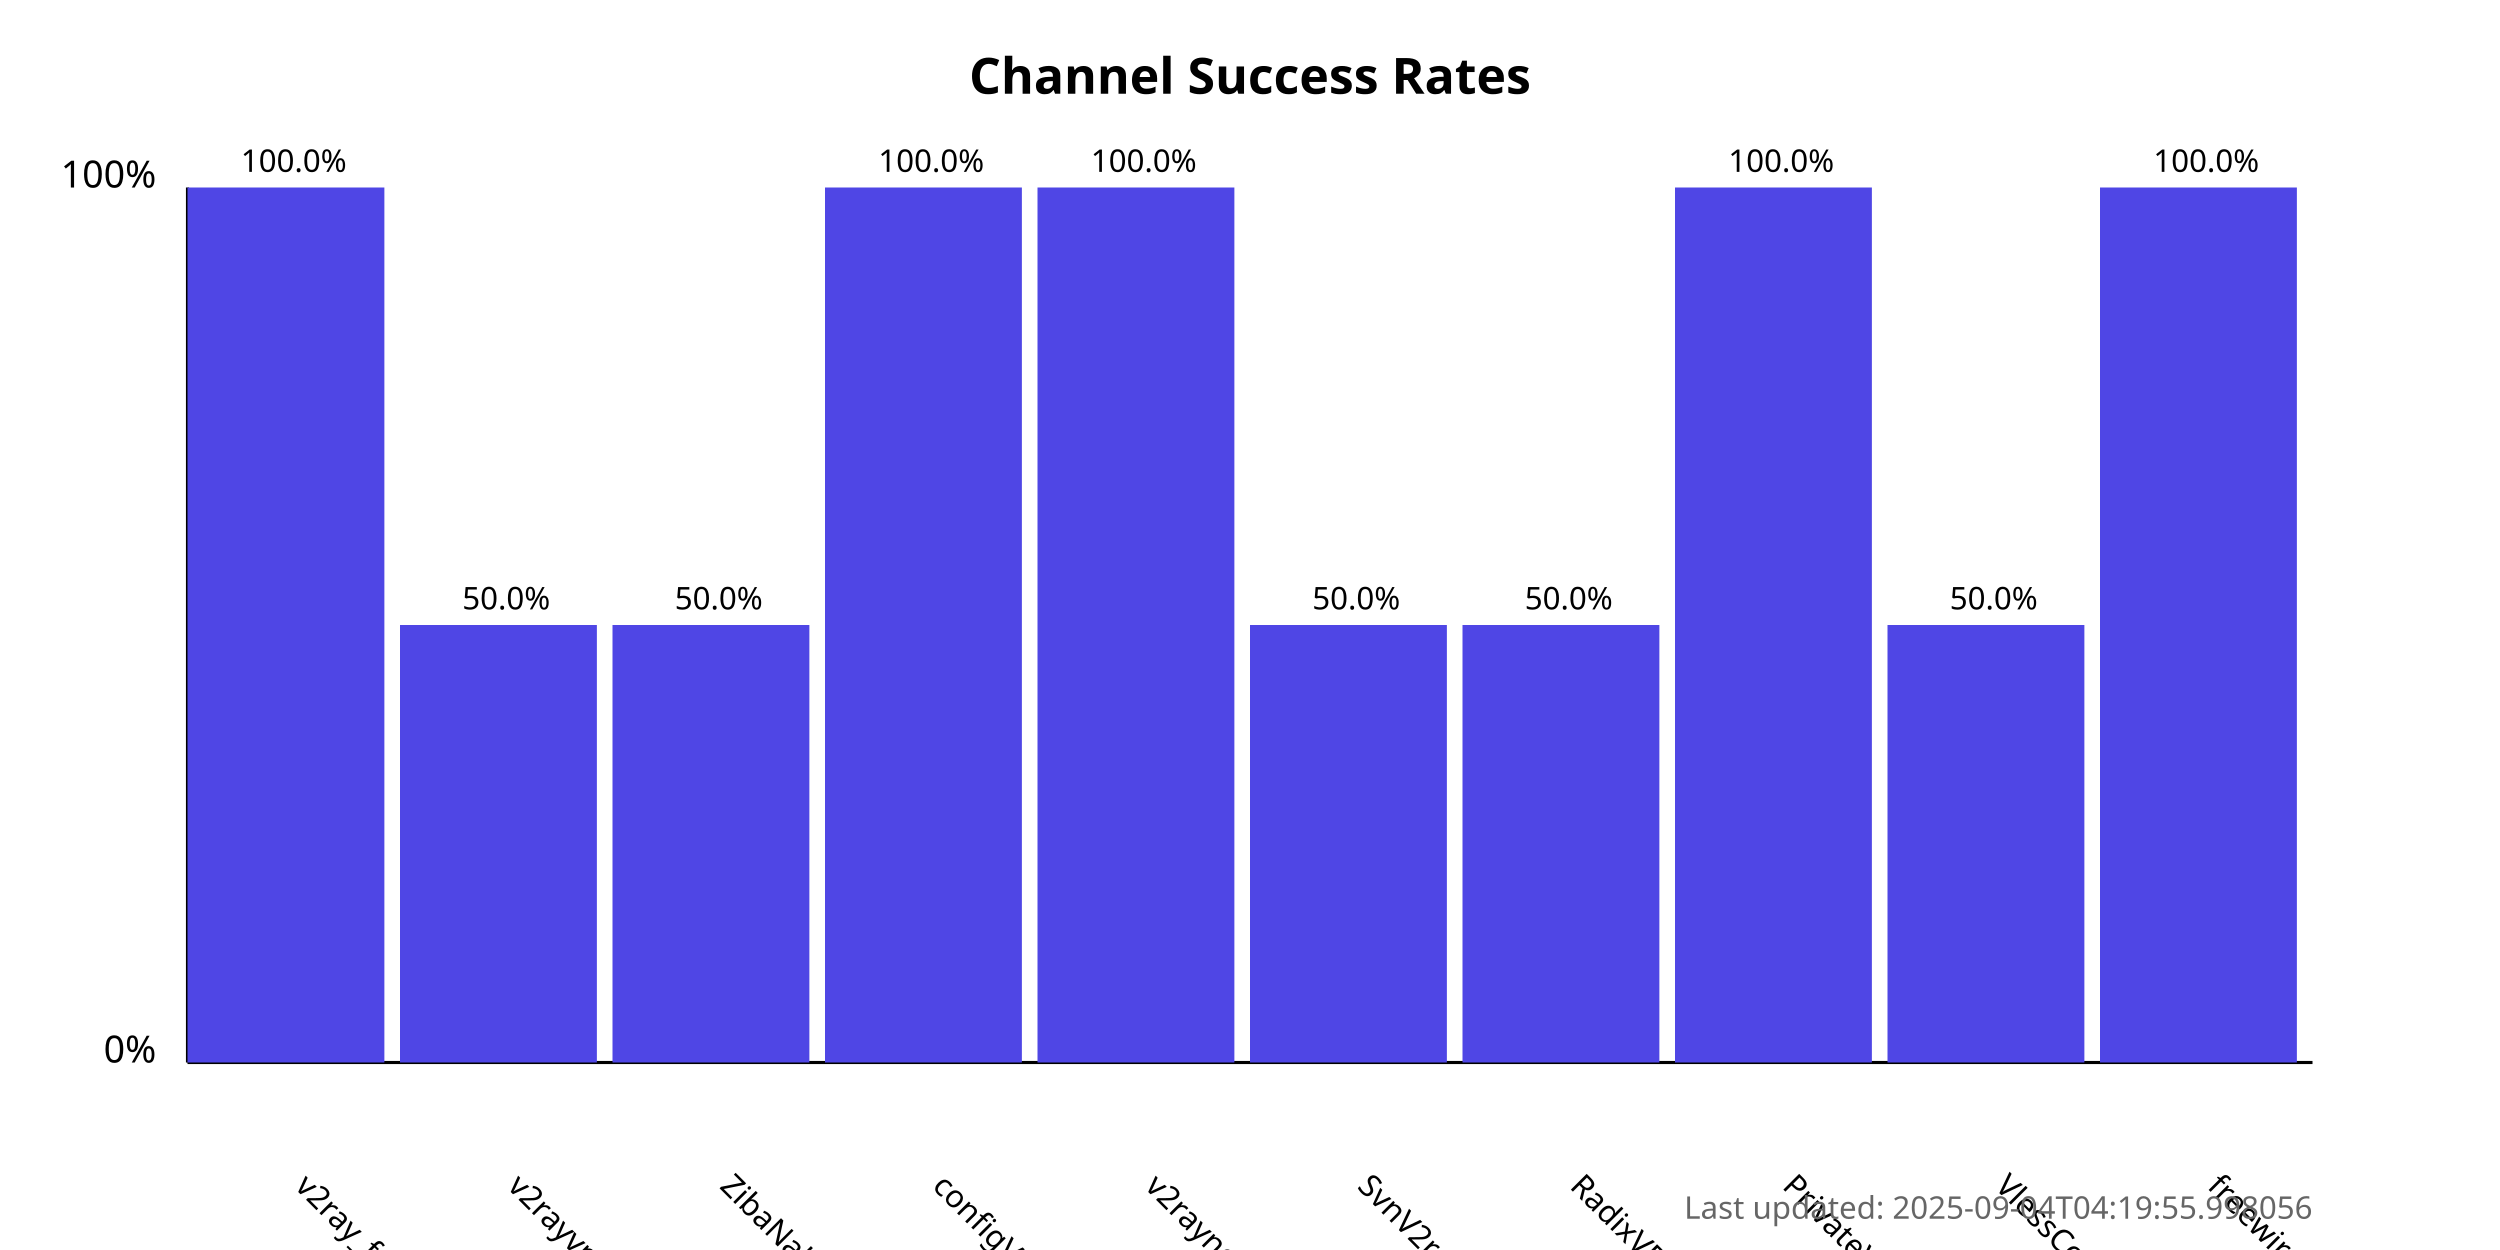
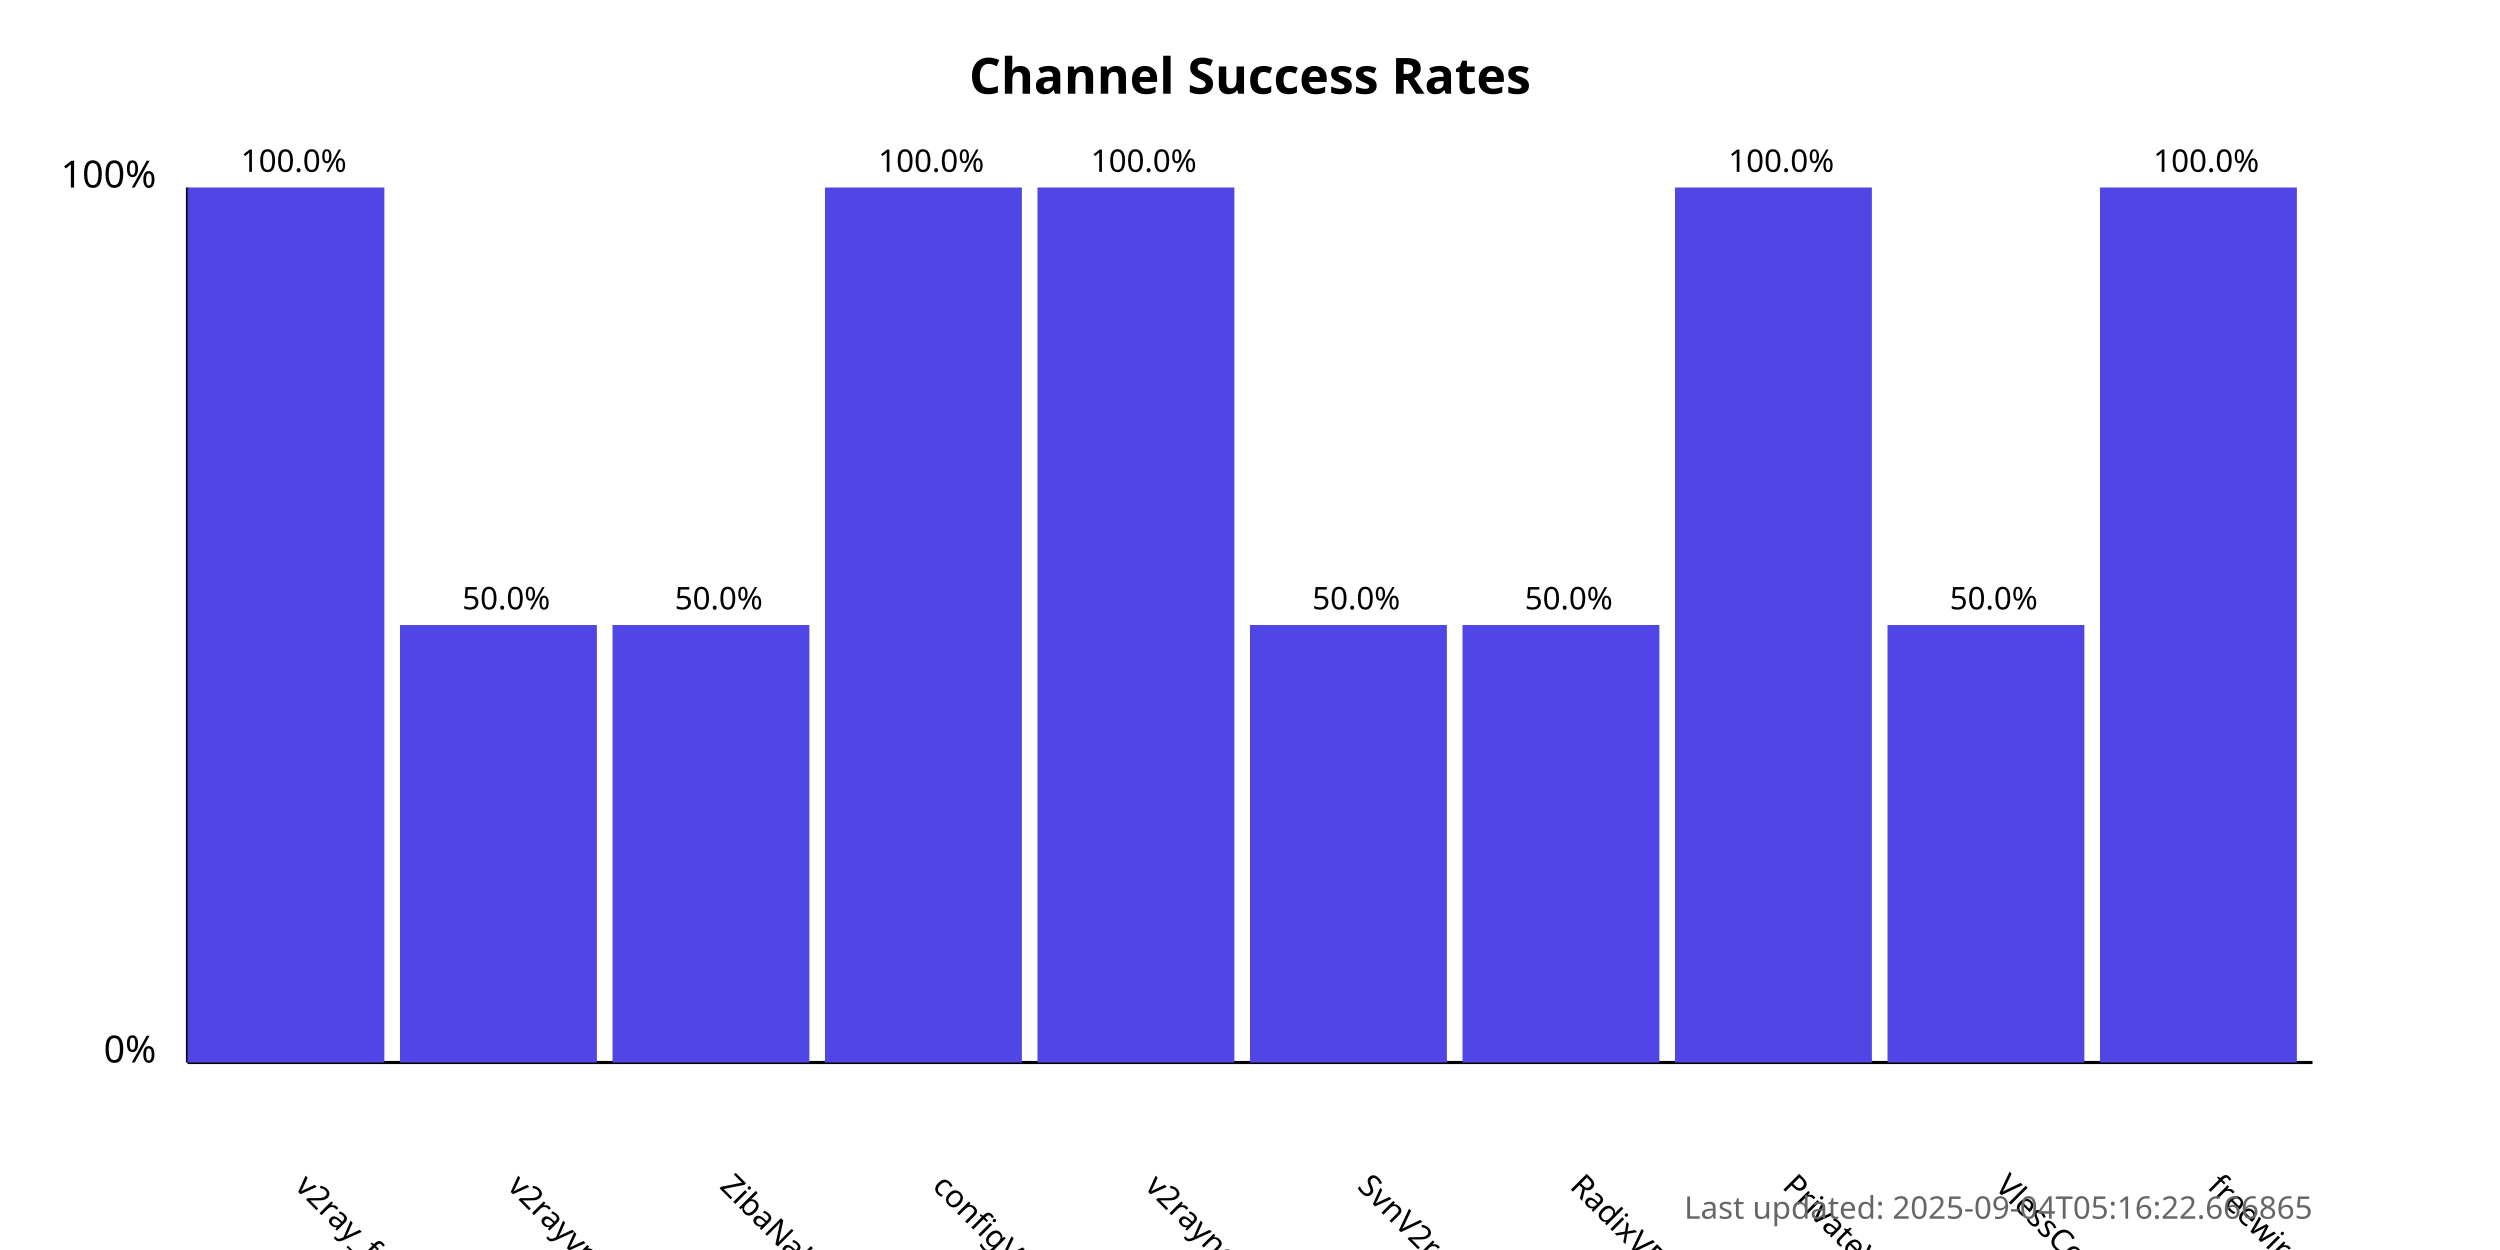
<svg xmlns="http://www.w3.org/2000/svg" width="800" height="400">
  <style>
            .chart-title { font: bold 16px sans-serif; }
            .axis-label { font: 12px sans-serif; }
            .tick-label { font: 10px sans-serif; }
            .bar { fill: #4f46e5; }
            .bar:hover { fill: #6366f1; }
            .timestamp { font: 10px sans-serif; fill: #666; }
        </style>
  <text x="400.0" y="30" text-anchor="middle" class="chart-title">
            Channel Success Rates
        </text>
  <line x1="60" y1="340" x2="60" y2="60" stroke="black" stroke-width="1" />
  <line x1="60" y1="340" x2="740" y2="340" stroke="black" stroke-width="1" />
  <text x="50" y="340" text-anchor="end" class="axis-label">0%</text>
  <text x="50" y="60" text-anchor="end" class="axis-label">100%</text>
  <g>
    <rect x="60" y="60.0" width="63.0" height="280.0" class="bar" />
    <text x="94.0" y="380" transform="rotate(45, 94.0, 380)" text-anchor="start" class="tick-label">
                v2ray_free_conf
            </text>
    <text x="94.0" y="55.0" text-anchor="middle" class="tick-label">
                100.0%
            </text>
  </g>
  <g>
    <rect x="128.0" y="200.0" width="63.0" height="140.0" class="bar" />
    <text x="162.0" y="380" transform="rotate(45, 162.0, 380)" text-anchor="start" class="tick-label">
                v2rayvpno
            </text>
    <text x="162.0" y="195.0" text-anchor="middle" class="tick-label">
                50.0%
            </text>
  </g>
  <g>
    <rect x="196.0" y="200.0" width="63.0" height="140.0" class="bar" />
    <text x="230.0" y="380" transform="rotate(45, 230.0, 380)" text-anchor="start" class="tick-label">
                ZibaNabz
            </text>
    <text x="230.0" y="195.0" text-anchor="middle" class="tick-label">
                50.0%
            </text>
  </g>
  <g>
    <rect x="264.0" y="60.0" width="63.0" height="280.0" class="bar" />
    <text x="298.0" y="380" transform="rotate(45, 298.0, 380)" text-anchor="start" class="tick-label">
                configV2rayForFree
            </text>
    <text x="298.0" y="55.0" text-anchor="middle" class="tick-label">
                100.0%
            </text>
  </g>
  <g>
    <rect x="332.0" y="60.0" width="63.0" height="280.0" class="bar" />
    <text x="366.0" y="380" transform="rotate(45, 366.0, 380)" text-anchor="start" class="tick-label">
                v2rayngvpn
            </text>
    <text x="366.0" y="55.0" text-anchor="middle" class="tick-label">
                100.0%
            </text>
  </g>
  <g>
    <rect x="400.0" y="200.0" width="63.0" height="140.0" class="bar" />
    <text x="434.0" y="380" transform="rotate(45, 434.0, 380)" text-anchor="start" class="tick-label">
                SvnV2ray
            </text>
    <text x="434.0" y="195.0" text-anchor="middle" class="tick-label">
                50.0%
            </text>
  </g>
  <g>
    <rect x="468.0" y="200.0" width="63.0" height="140.0" class="bar" />
    <text x="502.0" y="380" transform="rotate(45, 502.0, 380)" text-anchor="start" class="tick-label">
                RadixVPN
            </text>
    <text x="502.0" y="195.0" text-anchor="middle" class="tick-label">
                50.0%
            </text>
  </g>
  <g>
    <rect x="536.0" y="60.0" width="63.0" height="280.0" class="bar" />
    <text x="570.0" y="380" transform="rotate(45, 570.0, 380)" text-anchor="start" class="tick-label">
                PrivateVPNs
            </text>
    <text x="570.0" y="55.0" text-anchor="middle" class="tick-label">
                100.0%
            </text>
  </g>
  <g>
    <rect x="604.0" y="200.0" width="63.0" height="140.0" class="bar" />
    <text x="638.0" y="380" transform="rotate(45, 638.0, 380)" text-anchor="start" class="tick-label">
                VlessConfig
            </text>
    <text x="638.0" y="195.0" text-anchor="middle" class="tick-label">
                50.0%
            </text>
  </g>
  <g>
    <rect x="672.0" y="60.0" width="63.0" height="280.0" class="bar" />
    <text x="706.0" y="380" transform="rotate(45, 706.0, 380)" text-anchor="start" class="tick-label">
                freewireguard
            </text>
    <text x="706.0" y="55.0" text-anchor="middle" class="tick-label">
                100.0%
            </text>
  </g>
  <text x="740" y="390" text-anchor="end" class="timestamp">
-             Last updated: 2025-09-04T04:19:55.998056
+             Last updated: 2025-09-04T05:16:22.666865
        </text>
</svg>
